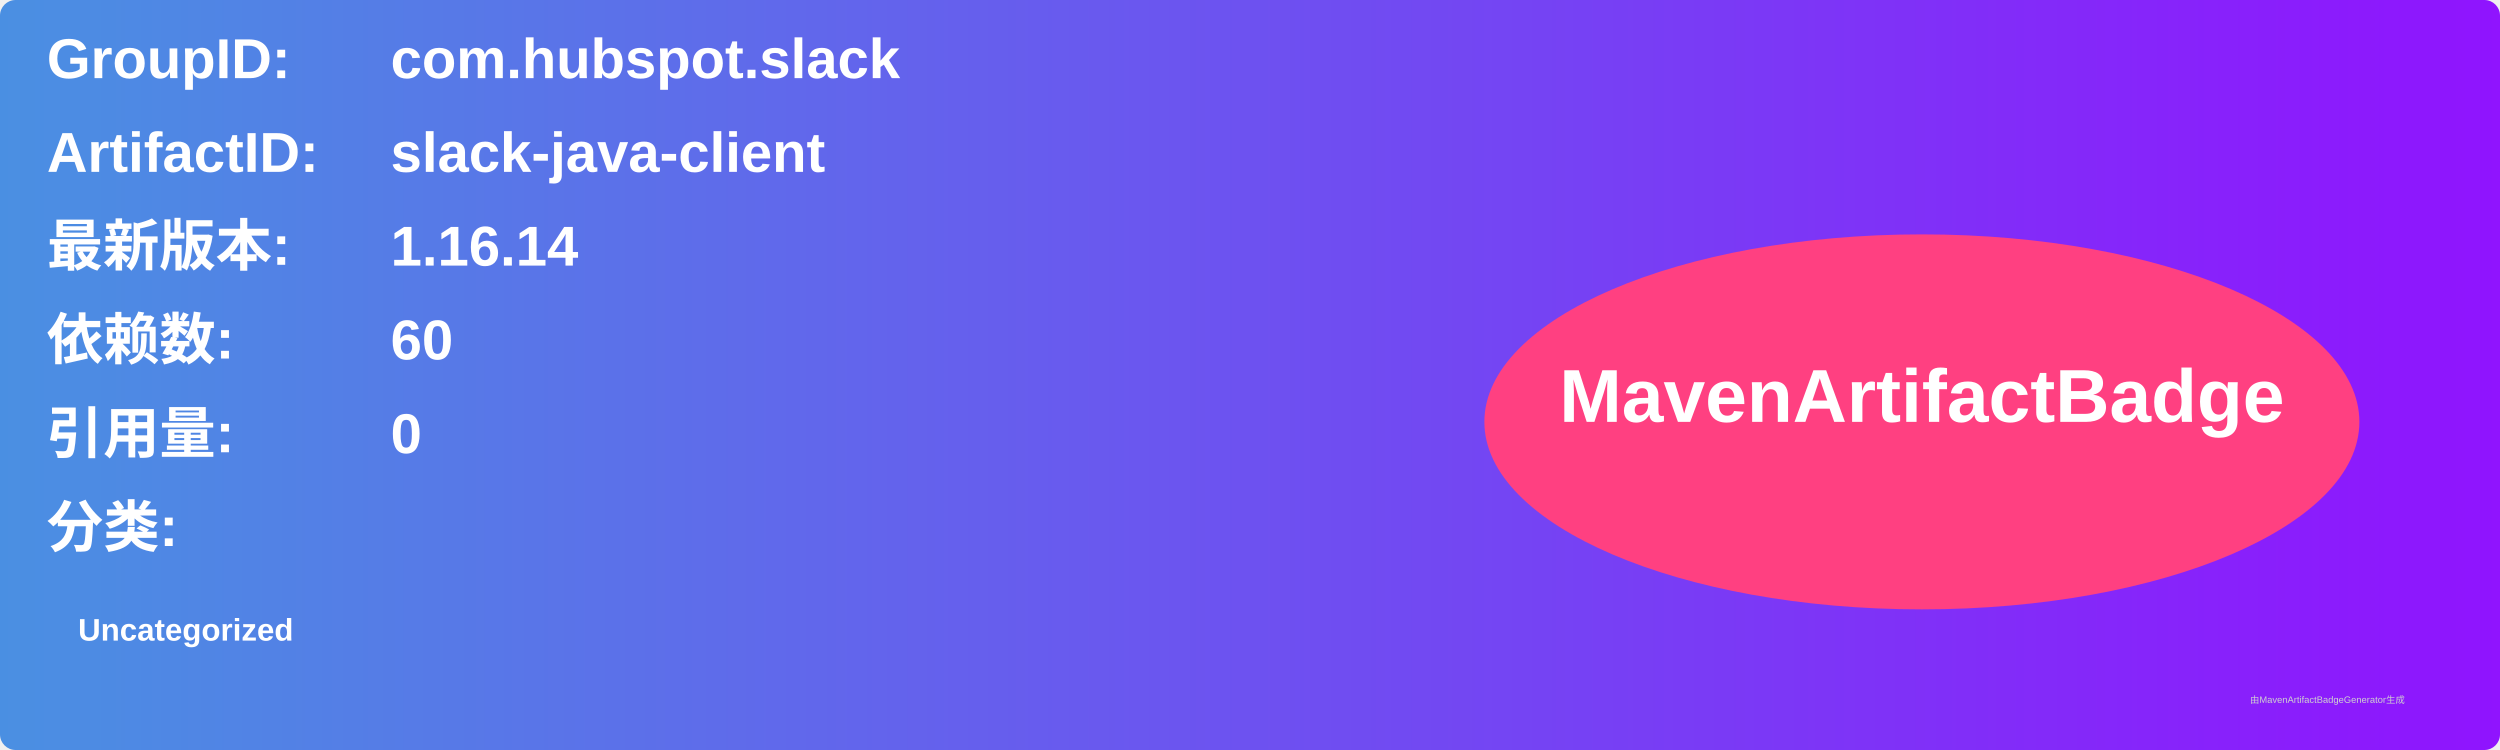
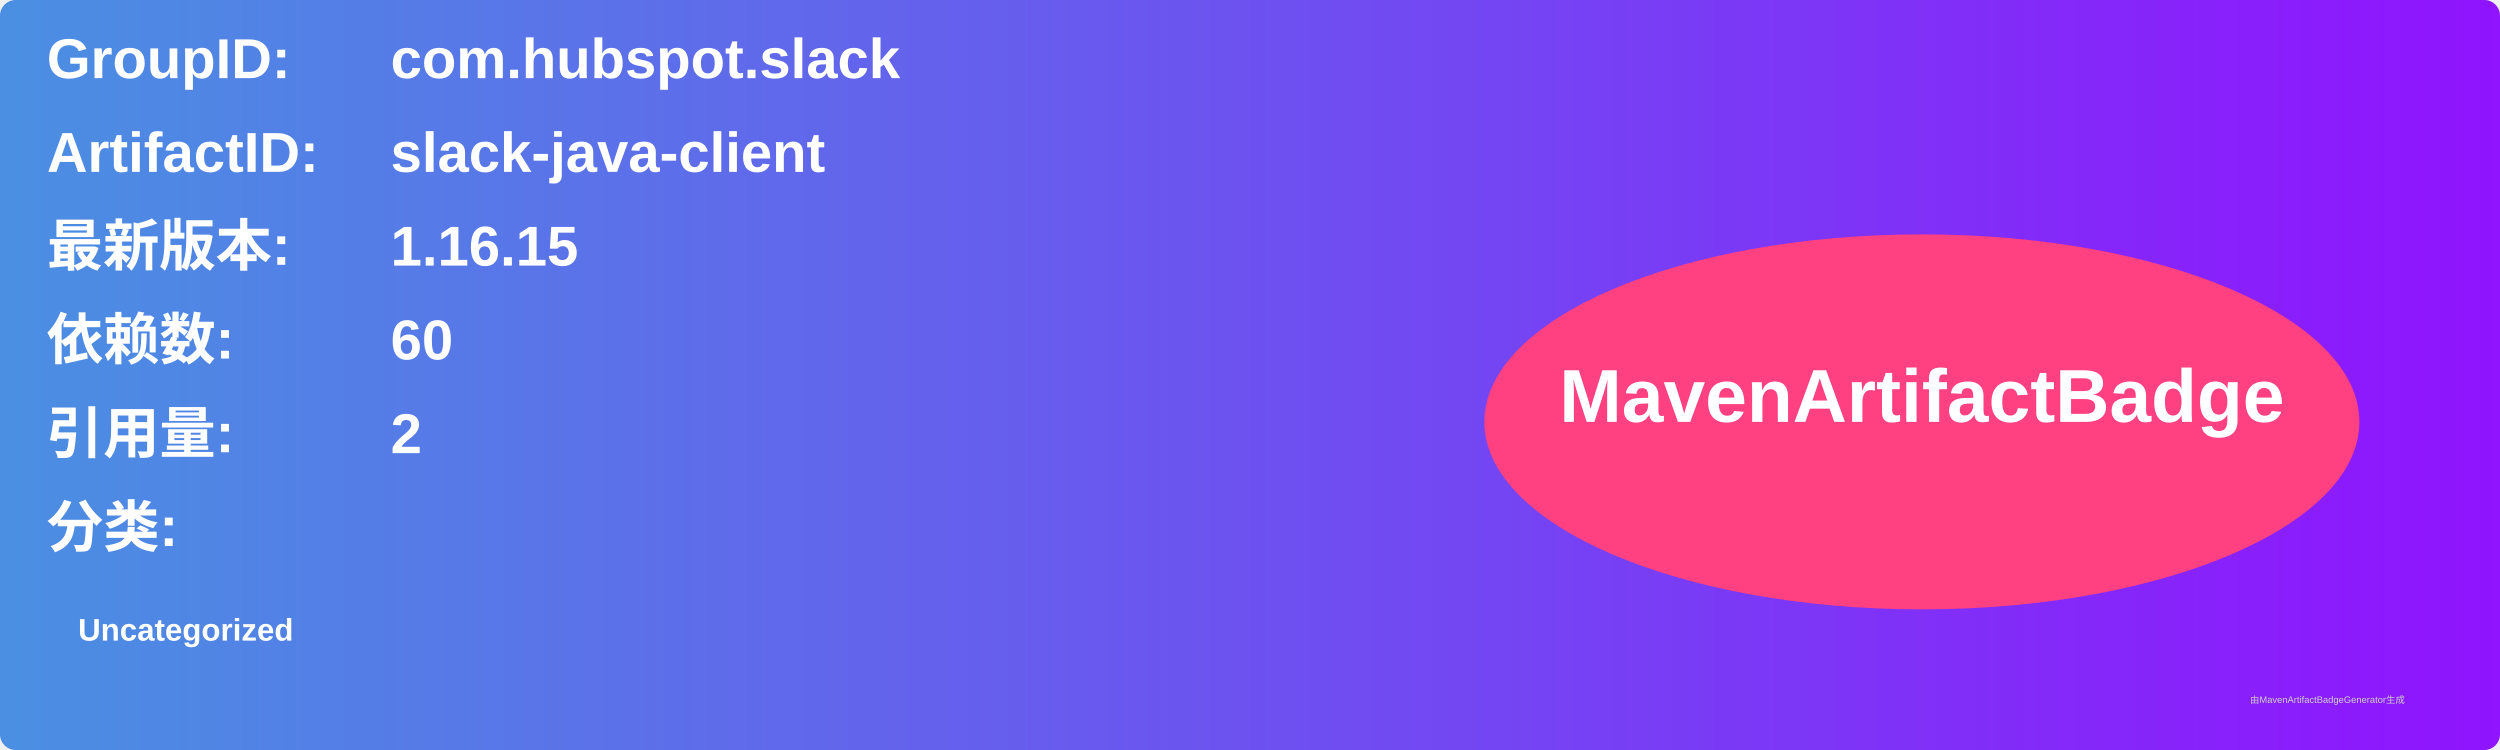
<svg xmlns="http://www.w3.org/2000/svg" width="800" height="240" viewBox="0 0 800 240">
  <linearGradient id="grad" x1="0%" y1="0%" x2="100%" y2="0%">
    <stop offset="0%" stop-color="#4a90e2" />
    <stop offset="100%" stop-color="#9013fe" />
  </linearGradient>
  <rect width="100%" height="100%" rx="5" ry="5" fill="url(#grad)" />
  <g transform="translate(15, 15)">
    <text x="0" y="10" font-family="Arial" font-size="18" fill="white" font-weight="bold" width="260">GroupID:</text>
    <text x="110" y="10" font-family="Arial" font-size="18" fill="white" font-weight="bold" width="460">com.hubspot.slack</text>
    <text x="0" y="40" font-family="Arial" font-size="18" fill="white" font-weight="bold" width="260">ArtifactID:</text>
    <text x="110" y="40" font-family="Arial" font-size="18" fill="white" font-weight="bold" width="460">slack-java-client</text>
    <text x="0" y="70" font-family="Arial" font-size="18" fill="white" font-weight="bold">最新版本:</text>
    <text x="110" y="70" font-family="Arial" font-size="18" fill="white" font-weight="bold">
-       <tspan font-weight="bold">1.16.14</tspan>
+       <tspan font-weight="bold">1.16.15</tspan>
    </text>
    <text x="0" y="100" font-family="Arial" font-size="18" fill="white" font-weight="bold">依赖数: </text>
    <text x="110" y="100" font-family="Arial" font-size="18" fill="white">
      <tspan font-weight="bold">60</tspan>
    </text>
    <text x="0" y="130" font-family="Arial" font-size="18" fill="white" font-weight="bold">引用量: </text>
    <text x="110" y="130" font-family="Arial" font-size="18" fill="white">
-       <tspan font-weight="bold">0</tspan>
+       <tspan font-weight="bold">2</tspan>
    </text>
    <text x="0" y="160" font-family="Arial" font-size="18" fill="white" font-weight="bold">分类:</text>
    <text x="10" y="190" font-family="Arial" font-size="10" fill="white">
      <tspan font-weight="bold">Uncategorized</tspan>
    </text>
    <ellipse cx="600" cy="120" rx="140" ry="60" fill="#ff4081" />
    <text x="600" y="120" text-anchor="middle" font-family="Arial" font-size="24" fill="white" font-weight="bold">MavenArtifactBadge</text>
  </g>
  <text x="720" y="225" font-family="Arial" font-size="3" fill="#d0d0d0">由MavenArtifactBadgeGenerator生成</text>
</svg>
